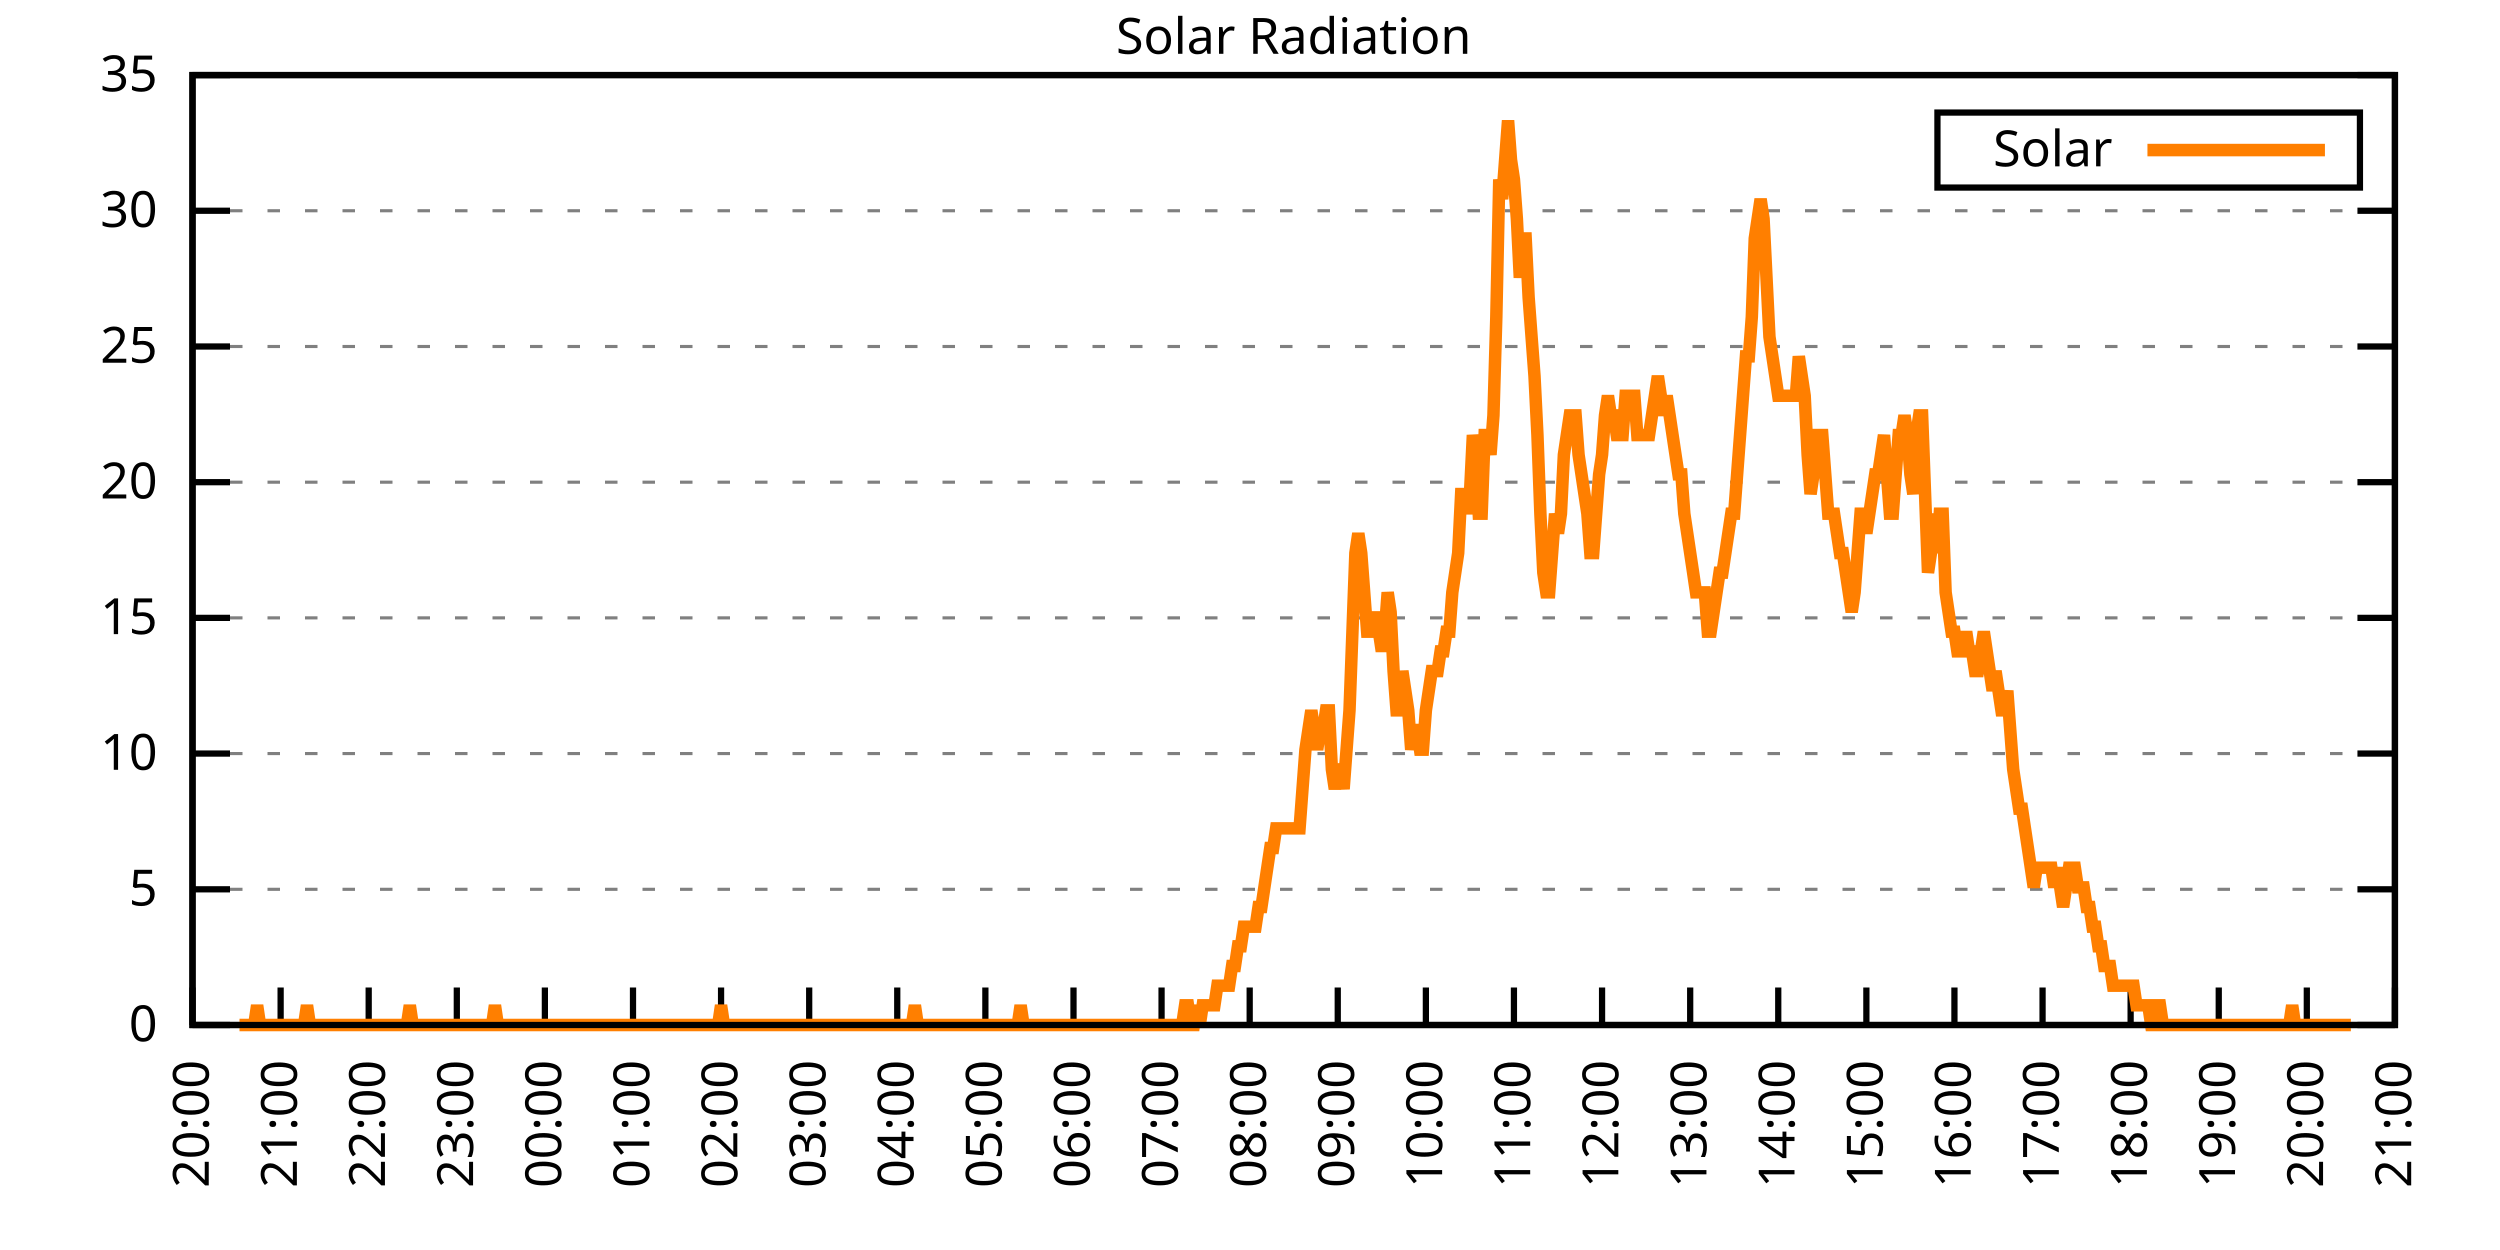
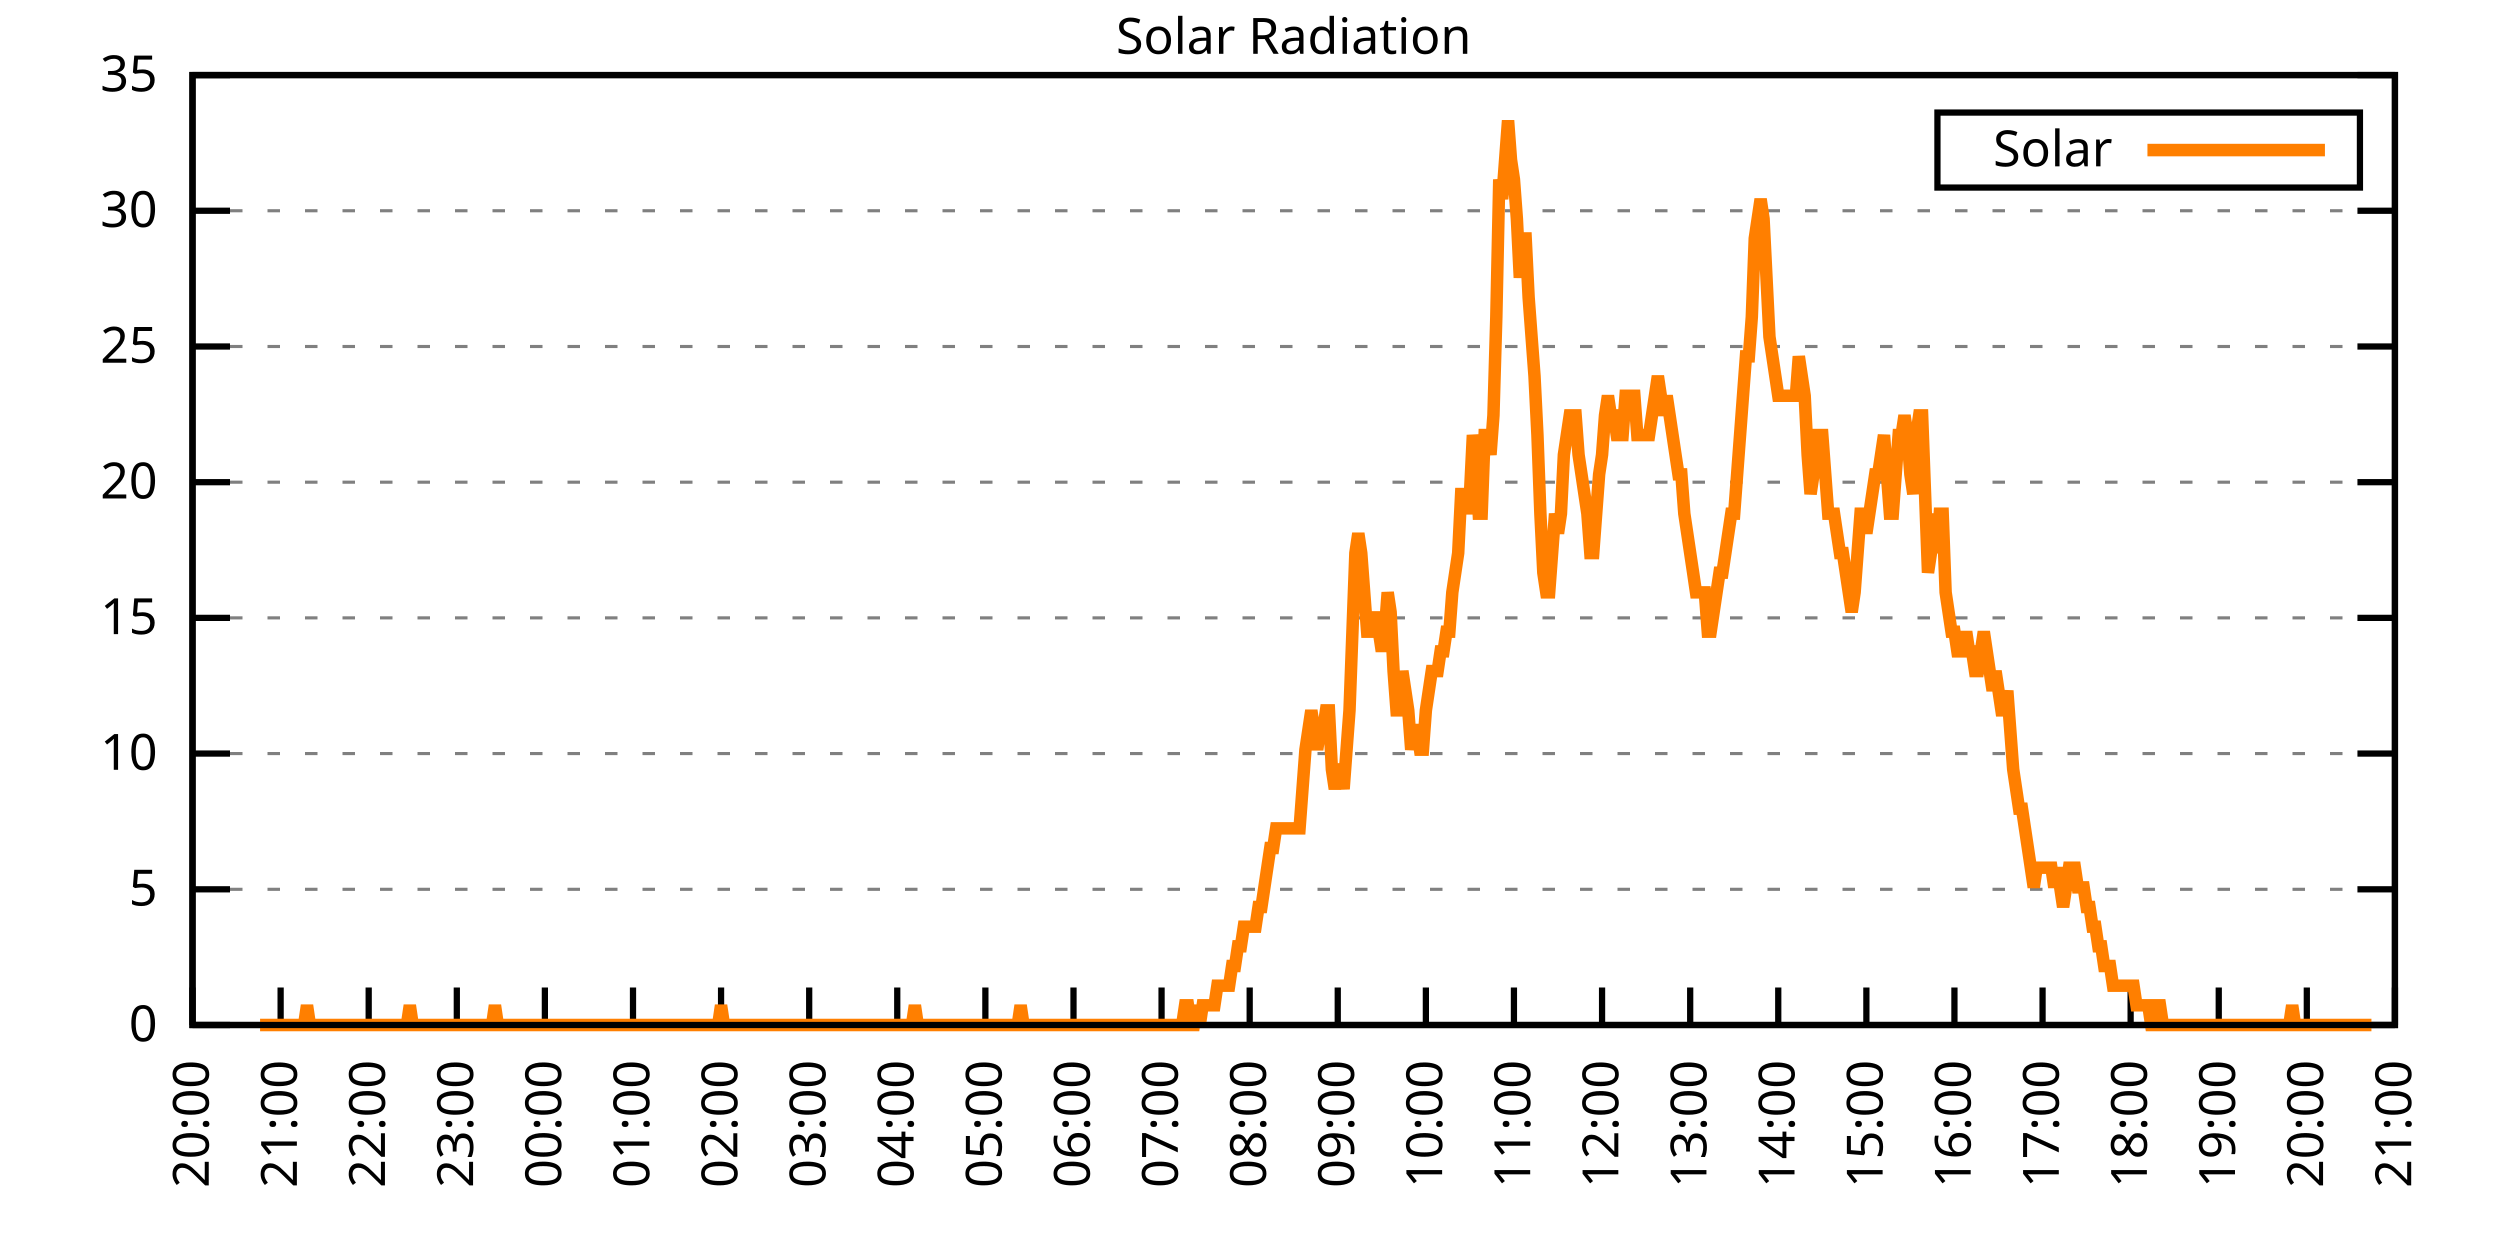
<svg xmlns="http://www.w3.org/2000/svg" xmlns:xlink="http://www.w3.org/1999/xlink" width="400" height="200" viewBox="0 0 400 200">
  <g id="gnuplot_canvas">
    <rect x="0" y="0" width="400" height="200" fill="none" />
    <defs>
      <circle id="gpDot" r="0.5" stroke-width="0.5" stroke="currentColor" />
      <path id="gpPt0" stroke-width="0.333" stroke="currentColor" d="M-1,0 h2 M0,-1 v2" />
      <path id="gpPt1" stroke-width="0.333" stroke="currentColor" d="M-1,-1 L1,1 M1,-1 L-1,1" />
      <path id="gpPt2" stroke-width="0.333" stroke="currentColor" d="M-1,0 L1,0 M0,-1 L0,1 M-1,-1 L1,1 M-1,1 L1,-1" />
      <rect id="gpPt3" stroke-width="0.333" stroke="currentColor" x="-1" y="-1" width="2" height="2" />
      <rect id="gpPt4" stroke-width="0.333" stroke="currentColor" fill="currentColor" x="-1" y="-1" width="2" height="2" />
      <circle id="gpPt5" stroke-width="0.333" stroke="currentColor" cx="0" cy="0" r="1" />
      <use xlink:href="#gpPt5" id="gpPt6" fill="currentColor" stroke="none" />
      <path id="gpPt7" stroke-width="0.333" stroke="currentColor" d="M0,-1.33 L-1.33,0.67 L1.33,0.67 z" />
      <use xlink:href="#gpPt7" id="gpPt8" fill="currentColor" stroke="none" />
      <use xlink:href="#gpPt7" id="gpPt9" stroke="currentColor" transform="rotate(180)" />
      <use xlink:href="#gpPt9" id="gpPt10" fill="currentColor" stroke="none" />
      <use xlink:href="#gpPt3" id="gpPt11" stroke="currentColor" transform="rotate(45)" />
      <use xlink:href="#gpPt11" id="gpPt12" fill="currentColor" stroke="none" />
      <path id="gpPt13" stroke-width="0.333" stroke="currentColor" d="M0,1.330 L1.265,0.411 L0.782,-1.067 L-0.782,-1.076 L-1.265,0.411 z" />
      <use xlink:href="#gpPt13" id="gpPt14" fill="currentColor" stroke="none" />
      <filter id="textbox" filterUnits="objectBoundingBox" x="0" y="0" height="1" width="1">
        <feFlood flood-color="white" flood-opacity="1" result="bgnd" />
        <feComposite in="SourceGraphic" in2="bgnd" operator="atop" />
      </filter>
      <filter id="greybox" filterUnits="objectBoundingBox" x="0" y="0" height="1" width="1">
        <feFlood flood-color="lightgrey" flood-opacity="1" result="grey" />
        <feComposite in="SourceGraphic" in2="grey" operator="atop" />
      </filter>
    </defs>
    <g fill="none" color="white" stroke="currentColor" stroke-width="1.00" stroke-linecap="butt" stroke-linejoin="miter">
</g>
    <g fill="none" color="black" stroke="currentColor" stroke-width="1.00" stroke-linecap="butt" stroke-linejoin="miter">
      <g stroke="none" shape-rendering="crispEdges">
        <polygon fill="rgb(255, 255, 255)" points="30.80,164.00 383.18,164.00 383.18,12.02 30.80,12.02 " />
      </g>
    </g>
    <g fill="none" color="black" stroke="currentColor" stroke-width="1.00" stroke-linecap="butt" stroke-linejoin="miter">
</g>
    <g fill="none" color="black" stroke="black" stroke-width="0.50" stroke-linecap="butt" stroke-linejoin="miter">
</g>
    <g fill="none" color="gray" stroke="currentColor" stroke-width="0.50" stroke-linecap="butt" stroke-linejoin="miter">
      <path stroke="gray" stroke-dasharray="2,4" class="gridline" d="M30.80,164.00 L383.19,164.00  " />
    </g>
    <g fill="none" color="gray" stroke="gray" stroke-width="1.00" stroke-linecap="butt" stroke-linejoin="miter">
</g>
    <g fill="none" color="black" stroke="currentColor" stroke-width="1.00" stroke-linecap="butt" stroke-linejoin="miter">
      <path stroke="black" d="M30.80,164.00 L36.80,164.00 M383.19,164.00 L377.19,164.00  " />
      <g transform="translate(25.20,166.60)" stroke="none" fill="black" font-family="Sans" font-size="8.00" text-anchor="end">
        <text>
          <tspan font-family="Sans"> 0</tspan>
        </text>
      </g>
    </g>
    <g fill="none" color="black" stroke="currentColor" stroke-width="1.00" stroke-linecap="butt" stroke-linejoin="miter">
</g>
    <g fill="none" color="black" stroke="black" stroke-width="0.50" stroke-linecap="butt" stroke-linejoin="miter">
</g>
    <g fill="none" color="gray" stroke="currentColor" stroke-width="0.50" stroke-linecap="butt" stroke-linejoin="miter">
      <path stroke="gray" stroke-dasharray="2,4" class="gridline" d="M30.80,142.29 L383.19,142.29  " />
    </g>
    <g fill="none" color="gray" stroke="gray" stroke-width="1.00" stroke-linecap="butt" stroke-linejoin="miter">
</g>
    <g fill="none" color="black" stroke="currentColor" stroke-width="1.00" stroke-linecap="butt" stroke-linejoin="miter">
      <path stroke="black" d="M30.80,142.29 L36.80,142.29 M383.19,142.29 L377.19,142.29  " />
      <g transform="translate(25.20,144.89)" stroke="none" fill="black" font-family="Sans" font-size="8.00" text-anchor="end">
        <text>
          <tspan font-family="Sans"> 5</tspan>
        </text>
      </g>
    </g>
    <g fill="none" color="black" stroke="currentColor" stroke-width="1.00" stroke-linecap="butt" stroke-linejoin="miter">
</g>
    <g fill="none" color="black" stroke="black" stroke-width="0.50" stroke-linecap="butt" stroke-linejoin="miter">
</g>
    <g fill="none" color="gray" stroke="currentColor" stroke-width="0.50" stroke-linecap="butt" stroke-linejoin="miter">
      <path stroke="gray" stroke-dasharray="2,4" class="gridline" d="M30.80,120.57 L383.19,120.57  " />
    </g>
    <g fill="none" color="gray" stroke="gray" stroke-width="1.00" stroke-linecap="butt" stroke-linejoin="miter">
</g>
    <g fill="none" color="black" stroke="currentColor" stroke-width="1.00" stroke-linecap="butt" stroke-linejoin="miter">
      <path stroke="black" d="M30.80,120.57 L36.80,120.57 M383.19,120.57 L377.19,120.57  " />
      <g transform="translate(25.20,123.17)" stroke="none" fill="black" font-family="Sans" font-size="8.00" text-anchor="end">
        <text>
          <tspan font-family="Sans"> 10</tspan>
        </text>
      </g>
    </g>
    <g fill="none" color="black" stroke="currentColor" stroke-width="1.00" stroke-linecap="butt" stroke-linejoin="miter">
</g>
    <g fill="none" color="black" stroke="black" stroke-width="0.50" stroke-linecap="butt" stroke-linejoin="miter">
</g>
    <g fill="none" color="gray" stroke="currentColor" stroke-width="0.50" stroke-linecap="butt" stroke-linejoin="miter">
      <path stroke="gray" stroke-dasharray="2,4" class="gridline" d="M30.80,98.86 L383.19,98.86  " />
    </g>
    <g fill="none" color="gray" stroke="gray" stroke-width="1.00" stroke-linecap="butt" stroke-linejoin="miter">
</g>
    <g fill="none" color="black" stroke="currentColor" stroke-width="1.00" stroke-linecap="butt" stroke-linejoin="miter">
      <path stroke="black" d="M30.80,98.86 L36.80,98.86 M383.19,98.86 L377.19,98.86  " />
      <g transform="translate(25.20,101.46)" stroke="none" fill="black" font-family="Sans" font-size="8.00" text-anchor="end">
        <text>
          <tspan font-family="Sans"> 15</tspan>
        </text>
      </g>
    </g>
    <g fill="none" color="black" stroke="currentColor" stroke-width="1.00" stroke-linecap="butt" stroke-linejoin="miter">
</g>
    <g fill="none" color="black" stroke="black" stroke-width="0.50" stroke-linecap="butt" stroke-linejoin="miter">
</g>
    <g fill="none" color="gray" stroke="currentColor" stroke-width="0.50" stroke-linecap="butt" stroke-linejoin="miter">
      <path stroke="gray" stroke-dasharray="2,4" class="gridline" d="M30.80,77.15 L383.19,77.15  " />
    </g>
    <g fill="none" color="gray" stroke="gray" stroke-width="1.00" stroke-linecap="butt" stroke-linejoin="miter">
</g>
    <g fill="none" color="black" stroke="currentColor" stroke-width="1.00" stroke-linecap="butt" stroke-linejoin="miter">
      <path stroke="black" d="M30.80,77.15 L36.80,77.15 M383.19,77.15 L377.19,77.15  " />
      <g transform="translate(25.20,79.75)" stroke="none" fill="black" font-family="Sans" font-size="8.00" text-anchor="end">
        <text>
          <tspan font-family="Sans"> 20</tspan>
        </text>
      </g>
    </g>
    <g fill="none" color="black" stroke="currentColor" stroke-width="1.00" stroke-linecap="butt" stroke-linejoin="miter">
</g>
    <g fill="none" color="black" stroke="black" stroke-width="0.50" stroke-linecap="butt" stroke-linejoin="miter">
</g>
    <g fill="none" color="gray" stroke="currentColor" stroke-width="0.50" stroke-linecap="butt" stroke-linejoin="miter">
      <path stroke="gray" stroke-dasharray="2,4" class="gridline" d="M30.80,55.44 L383.19,55.44  " />
    </g>
    <g fill="none" color="gray" stroke="gray" stroke-width="1.00" stroke-linecap="butt" stroke-linejoin="miter">
</g>
    <g fill="none" color="black" stroke="currentColor" stroke-width="1.00" stroke-linecap="butt" stroke-linejoin="miter">
      <path stroke="black" d="M30.80,55.44 L36.80,55.44 M383.19,55.44 L377.19,55.44  " />
      <g transform="translate(25.20,58.04)" stroke="none" fill="black" font-family="Sans" font-size="8.00" text-anchor="end">
        <text>
          <tspan font-family="Sans"> 25</tspan>
        </text>
      </g>
    </g>
    <g fill="none" color="black" stroke="currentColor" stroke-width="1.00" stroke-linecap="butt" stroke-linejoin="miter">
</g>
    <g fill="none" color="black" stroke="black" stroke-width="0.50" stroke-linecap="butt" stroke-linejoin="miter">
</g>
    <g fill="none" color="gray" stroke="currentColor" stroke-width="0.50" stroke-linecap="butt" stroke-linejoin="miter">
      <path stroke="gray" stroke-dasharray="2,4" class="gridline" d="M30.80,33.72 L383.19,33.72  " />
    </g>
    <g fill="none" color="gray" stroke="gray" stroke-width="1.00" stroke-linecap="butt" stroke-linejoin="miter">
</g>
    <g fill="none" color="black" stroke="currentColor" stroke-width="1.00" stroke-linecap="butt" stroke-linejoin="miter">
      <path stroke="black" d="M30.80,33.72 L36.80,33.72 M383.19,33.72 L377.19,33.72  " />
      <g transform="translate(25.20,36.32)" stroke="none" fill="black" font-family="Sans" font-size="8.00" text-anchor="end">
        <text>
          <tspan font-family="Sans"> 30</tspan>
        </text>
      </g>
    </g>
    <g fill="none" color="black" stroke="currentColor" stroke-width="1.00" stroke-linecap="butt" stroke-linejoin="miter">
</g>
    <g fill="none" color="black" stroke="black" stroke-width="0.50" stroke-linecap="butt" stroke-linejoin="miter">
</g>
    <g fill="none" color="gray" stroke="currentColor" stroke-width="0.50" stroke-linecap="butt" stroke-linejoin="miter">
      <path stroke="gray" stroke-dasharray="2,4" class="gridline" d="M30.80,12.01 L383.19,12.01  " />
    </g>
    <g fill="none" color="gray" stroke="gray" stroke-width="1.00" stroke-linecap="butt" stroke-linejoin="miter">
</g>
    <g fill="none" color="black" stroke="currentColor" stroke-width="1.00" stroke-linecap="butt" stroke-linejoin="miter">
      <path stroke="black" d="M30.80,12.01 L36.80,12.01 M383.19,12.01 L377.19,12.01  " />
      <g transform="translate(25.20,14.61)" stroke="none" fill="black" font-family="Sans" font-size="8.00" text-anchor="end">
        <text>
          <tspan font-family="Sans"> 35</tspan>
        </text>
      </g>
    </g>
    <g fill="none" color="black" stroke="currentColor" stroke-width="1.00" stroke-linecap="butt" stroke-linejoin="miter">
      <path stroke="black" d="M30.80,164.00 L30.80,158.00  " />
      <g transform="translate(33.40,169.60) rotate(270.00)" stroke="none" fill="black" font-family="Sans" font-size="8.00" text-anchor="end">
        <text>
          <tspan font-family="Sans">20:00</tspan>
        </text>
      </g>
    </g>
    <g fill="none" color="black" stroke="currentColor" stroke-width="1.00" stroke-linecap="butt" stroke-linejoin="miter">
      <path stroke="black" d="M44.90,164.00 L44.90,158.00  " />
      <g transform="translate(47.50,169.60) rotate(270.00)" stroke="none" fill="black" font-family="Sans" font-size="8.00" text-anchor="end">
        <text>
          <tspan font-family="Sans">21:00</tspan>
        </text>
      </g>
    </g>
    <g fill="none" color="black" stroke="currentColor" stroke-width="1.00" stroke-linecap="butt" stroke-linejoin="miter">
      <path stroke="black" d="M58.99,164.00 L58.99,158.00  " />
      <g transform="translate(61.59,169.60) rotate(270.00)" stroke="none" fill="black" font-family="Sans" font-size="8.00" text-anchor="end">
        <text>
          <tspan font-family="Sans">22:00</tspan>
        </text>
      </g>
    </g>
    <g fill="none" color="black" stroke="currentColor" stroke-width="1.00" stroke-linecap="butt" stroke-linejoin="miter">
      <path stroke="black" d="M73.09,164.00 L73.09,158.00  " />
      <g transform="translate(75.69,169.60) rotate(270.00)" stroke="none" fill="black" font-family="Sans" font-size="8.00" text-anchor="end">
        <text>
          <tspan font-family="Sans">23:00</tspan>
        </text>
      </g>
    </g>
    <g fill="none" color="black" stroke="currentColor" stroke-width="1.00" stroke-linecap="butt" stroke-linejoin="miter">
      <path stroke="black" d="M87.18,164.00 L87.18,158.00  " />
      <g transform="translate(89.78,169.60) rotate(270.00)" stroke="none" fill="black" font-family="Sans" font-size="8.00" text-anchor="end">
        <text>
          <tspan font-family="Sans">00:00</tspan>
        </text>
      </g>
    </g>
    <g fill="none" color="black" stroke="currentColor" stroke-width="1.00" stroke-linecap="butt" stroke-linejoin="miter">
      <path stroke="black" d="M101.28,164.00 L101.28,158.00  " />
      <g transform="translate(103.88,169.60) rotate(270.00)" stroke="none" fill="black" font-family="Sans" font-size="8.00" text-anchor="end">
        <text>
          <tspan font-family="Sans">01:00</tspan>
        </text>
      </g>
    </g>
    <g fill="none" color="black" stroke="currentColor" stroke-width="1.00" stroke-linecap="butt" stroke-linejoin="miter">
      <path stroke="black" d="M115.37,164.00 L115.37,158.00  " />
      <g transform="translate(117.97,169.60) rotate(270.00)" stroke="none" fill="black" font-family="Sans" font-size="8.00" text-anchor="end">
        <text>
          <tspan font-family="Sans">02:00</tspan>
        </text>
      </g>
    </g>
    <g fill="none" color="black" stroke="currentColor" stroke-width="1.00" stroke-linecap="butt" stroke-linejoin="miter">
      <path stroke="black" d="M129.47,164.00 L129.47,158.00  " />
      <g transform="translate(132.07,169.60) rotate(270.00)" stroke="none" fill="black" font-family="Sans" font-size="8.00" text-anchor="end">
        <text>
          <tspan font-family="Sans">03:00</tspan>
        </text>
      </g>
    </g>
    <g fill="none" color="black" stroke="currentColor" stroke-width="1.00" stroke-linecap="butt" stroke-linejoin="miter">
      <path stroke="black" d="M143.56,164.00 L143.56,158.00  " />
      <g transform="translate(146.16,169.60) rotate(270.00)" stroke="none" fill="black" font-family="Sans" font-size="8.00" text-anchor="end">
        <text>
          <tspan font-family="Sans">04:00</tspan>
        </text>
      </g>
    </g>
    <g fill="none" color="black" stroke="currentColor" stroke-width="1.00" stroke-linecap="butt" stroke-linejoin="miter">
      <path stroke="black" d="M157.66,164.00 L157.66,158.00  " />
      <g transform="translate(160.26,169.60) rotate(270.00)" stroke="none" fill="black" font-family="Sans" font-size="8.00" text-anchor="end">
        <text>
          <tspan font-family="Sans">05:00</tspan>
        </text>
      </g>
    </g>
    <g fill="none" color="black" stroke="currentColor" stroke-width="1.00" stroke-linecap="butt" stroke-linejoin="miter">
      <path stroke="black" d="M171.76,164.00 L171.76,158.00  " />
      <g transform="translate(174.36,169.60) rotate(270.00)" stroke="none" fill="black" font-family="Sans" font-size="8.00" text-anchor="end">
        <text>
          <tspan font-family="Sans">06:00</tspan>
        </text>
      </g>
    </g>
    <g fill="none" color="black" stroke="currentColor" stroke-width="1.00" stroke-linecap="butt" stroke-linejoin="miter">
      <path stroke="black" d="M185.85,164.00 L185.85,158.00  " />
      <g transform="translate(188.45,169.60) rotate(270.00)" stroke="none" fill="black" font-family="Sans" font-size="8.00" text-anchor="end">
        <text>
          <tspan font-family="Sans">07:00</tspan>
        </text>
      </g>
    </g>
    <g fill="none" color="black" stroke="currentColor" stroke-width="1.00" stroke-linecap="butt" stroke-linejoin="miter">
      <path stroke="black" d="M199.95,164.00 L199.95,158.00  " />
      <g transform="translate(202.55,169.60) rotate(270.00)" stroke="none" fill="black" font-family="Sans" font-size="8.00" text-anchor="end">
        <text>
          <tspan font-family="Sans">08:00</tspan>
        </text>
      </g>
    </g>
    <g fill="none" color="black" stroke="currentColor" stroke-width="1.00" stroke-linecap="butt" stroke-linejoin="miter">
      <path stroke="black" d="M214.04,164.00 L214.04,158.00  " />
      <g transform="translate(216.64,169.60) rotate(270.00)" stroke="none" fill="black" font-family="Sans" font-size="8.00" text-anchor="end">
        <text>
          <tspan font-family="Sans">09:00</tspan>
        </text>
      </g>
    </g>
    <g fill="none" color="black" stroke="currentColor" stroke-width="1.00" stroke-linecap="butt" stroke-linejoin="miter">
      <path stroke="black" d="M228.14,164.00 L228.14,158.00  " />
      <g transform="translate(230.74,169.60) rotate(270.00)" stroke="none" fill="black" font-family="Sans" font-size="8.00" text-anchor="end">
        <text>
          <tspan font-family="Sans">10:00</tspan>
        </text>
      </g>
    </g>
    <g fill="none" color="black" stroke="currentColor" stroke-width="1.00" stroke-linecap="butt" stroke-linejoin="miter">
      <path stroke="black" d="M242.23,164.00 L242.23,158.00  " />
      <g transform="translate(244.83,169.60) rotate(270.00)" stroke="none" fill="black" font-family="Sans" font-size="8.00" text-anchor="end">
        <text>
          <tspan font-family="Sans">11:00</tspan>
        </text>
      </g>
    </g>
    <g fill="none" color="black" stroke="currentColor" stroke-width="1.00" stroke-linecap="butt" stroke-linejoin="miter">
      <path stroke="black" d="M256.33,164.00 L256.33,158.00  " />
      <g transform="translate(258.93,169.60) rotate(270.00)" stroke="none" fill="black" font-family="Sans" font-size="8.00" text-anchor="end">
        <text>
          <tspan font-family="Sans">12:00</tspan>
        </text>
      </g>
    </g>
    <g fill="none" color="black" stroke="currentColor" stroke-width="1.00" stroke-linecap="butt" stroke-linejoin="miter">
      <path stroke="black" d="M270.43,164.00 L270.43,158.00  " />
      <g transform="translate(273.03,169.60) rotate(270.00)" stroke="none" fill="black" font-family="Sans" font-size="8.00" text-anchor="end">
        <text>
          <tspan font-family="Sans">13:00</tspan>
        </text>
      </g>
    </g>
    <g fill="none" color="black" stroke="currentColor" stroke-width="1.00" stroke-linecap="butt" stroke-linejoin="miter">
      <path stroke="black" d="M284.52,164.00 L284.52,158.00  " />
      <g transform="translate(287.12,169.60) rotate(270.00)" stroke="none" fill="black" font-family="Sans" font-size="8.00" text-anchor="end">
        <text>
          <tspan font-family="Sans">14:00</tspan>
        </text>
      </g>
    </g>
    <g fill="none" color="black" stroke="currentColor" stroke-width="1.00" stroke-linecap="butt" stroke-linejoin="miter">
      <path stroke="black" d="M298.62,164.00 L298.62,158.00  " />
      <g transform="translate(301.22,169.60) rotate(270.00)" stroke="none" fill="black" font-family="Sans" font-size="8.00" text-anchor="end">
        <text>
          <tspan font-family="Sans">15:00</tspan>
        </text>
      </g>
    </g>
    <g fill="none" color="black" stroke="currentColor" stroke-width="1.00" stroke-linecap="butt" stroke-linejoin="miter">
      <path stroke="black" d="M312.71,164.00 L312.71,158.00  " />
      <g transform="translate(315.31,169.60) rotate(270.00)" stroke="none" fill="black" font-family="Sans" font-size="8.00" text-anchor="end">
        <text>
          <tspan font-family="Sans">16:00</tspan>
        </text>
      </g>
    </g>
    <g fill="none" color="black" stroke="currentColor" stroke-width="1.00" stroke-linecap="butt" stroke-linejoin="miter">
      <path stroke="black" d="M326.81,164.00 L326.81,158.00  " />
      <g transform="translate(329.41,169.60) rotate(270.00)" stroke="none" fill="black" font-family="Sans" font-size="8.00" text-anchor="end">
        <text>
          <tspan font-family="Sans">17:00</tspan>
        </text>
      </g>
    </g>
    <g fill="none" color="black" stroke="currentColor" stroke-width="1.00" stroke-linecap="butt" stroke-linejoin="miter">
      <path stroke="black" d="M340.90,164.00 L340.90,158.00  " />
      <g transform="translate(343.50,169.60) rotate(270.00)" stroke="none" fill="black" font-family="Sans" font-size="8.00" text-anchor="end">
        <text>
          <tspan font-family="Sans">18:00</tspan>
        </text>
      </g>
    </g>
    <g fill="none" color="black" stroke="currentColor" stroke-width="1.00" stroke-linecap="butt" stroke-linejoin="miter">
      <path stroke="black" d="M355.00,164.00 L355.00,158.00  " />
      <g transform="translate(357.60,169.60) rotate(270.00)" stroke="none" fill="black" font-family="Sans" font-size="8.00" text-anchor="end">
        <text>
          <tspan font-family="Sans">19:00</tspan>
        </text>
      </g>
    </g>
    <g fill="none" color="black" stroke="currentColor" stroke-width="1.00" stroke-linecap="butt" stroke-linejoin="miter">
      <path stroke="black" d="M369.09,164.00 L369.09,158.00  " />
      <g transform="translate(371.69,169.60) rotate(270.00)" stroke="none" fill="black" font-family="Sans" font-size="8.00" text-anchor="end">
        <text>
          <tspan font-family="Sans">20:00</tspan>
        </text>
      </g>
    </g>
    <g fill="none" color="black" stroke="currentColor" stroke-width="1.00" stroke-linecap="butt" stroke-linejoin="miter">
      <path stroke="black" d="M383.19,164.00 L383.19,158.00  " />
      <g transform="translate(385.79,169.60) rotate(270.00)" stroke="none" fill="black" font-family="Sans" font-size="8.00" text-anchor="end">
        <text>
          <tspan font-family="Sans">21:00</tspan>
        </text>
      </g>
    </g>
    <g fill="none" color="black" stroke="currentColor" stroke-width="1.00" stroke-linecap="butt" stroke-linejoin="miter">
</g>
    <g fill="none" color="black" stroke="currentColor" stroke-width="1.00" stroke-linecap="butt" stroke-linejoin="miter">
      <path stroke="black" d="M30.80,12.01 L30.80,164.00 L383.19,164.00 L383.19,12.01 L30.80,12.01 Z  " />
    </g>
    <g fill="none" color="black" stroke="currentColor" stroke-width="1.00" stroke-linecap="butt" stroke-linejoin="miter">
</g>
    <g fill="none" color="black" stroke="currentColor" stroke-width="1.00" stroke-linecap="butt" stroke-linejoin="miter">
      <path stroke="black" d="M309.99,30.01 L309.99,18.01 L377.59,18.01 L377.59,30.01 L309.99,30.01 Z  " />
    </g>
    <g id="Solar_Radiation_plot_1">
      <g fill="none" color="white" stroke="black" stroke-width="2.00" stroke-linecap="butt" stroke-linejoin="miter">
</g>
      <g fill="none" color="black" stroke="currentColor" stroke-width="2.00" stroke-linecap="butt" stroke-linejoin="miter">
        <g transform="translate(337.99,26.61)" stroke="none" fill="black" font-family="Sans" font-size="8.00" text-anchor="end">
          <text>
            <tspan font-family="Sans">Solar</tspan>
          </text>
        </g>
      </g>
      <g fill="none" color="black" stroke="currentColor" stroke-width="2.00" stroke-linecap="butt" stroke-linejoin="miter">
-         <path stroke="rgb(255, 127,   0)" d="M343.59,24.01 L371.99,24.01 M38.32,164.00 L38.79,164.00 L39.26,164.00 L39.73,164.00 L40.20,164.00 L40.67,164.00   L41.14,160.85 L41.61,164.00 L42.08,164.00 L42.55,164.00 L43.02,164.00 L43.49,164.00 L43.96,164.00 L44.43,164.00   L44.90,164.00 L45.37,164.00 L45.84,164.00 L46.31,164.00 L46.78,164.00 L47.24,164.00 L47.71,164.00 L48.18,164.00   L48.65,164.00 L49.12,160.85 L49.59,164.00 L50.06,164.00 L50.53,164.00 L51.00,164.00 L51.47,164.00 L51.94,164.00   L52.41,164.00 L52.88,164.00 L53.35,164.00 L53.82,164.00 L54.29,164.00 L54.76,164.00 L55.23,164.00 L55.70,164.00   L56.17,164.00 L56.64,164.00 L57.11,164.00 L57.58,164.00 L58.05,164.00 L58.52,164.00 L58.99,164.00 L59.46,164.00   L59.93,164.00 L60.40,164.00 L60.87,164.00 L61.34,164.00 L61.81,164.00 L62.28,164.00 L62.75,164.00 L63.22,164.00   L63.69,164.00 L64.16,164.00 L64.63,164.00 L65.10,164.00 L65.57,160.85 L66.04,164.00 L66.51,164.00 L66.98,164.00   L67.45,164.00 L67.92,164.00 L68.39,164.00 L68.86,164.00 L69.33,164.00 L69.80,164.00 L70.27,164.00 L70.74,164.00   L71.21,164.00 L71.68,164.00 L72.15,164.00 L72.62,164.00 L73.09,164.00 L73.56,164.00 L74.03,164.00 L74.50,164.00   L74.97,164.00 L75.44,164.00 L75.91,164.00 L76.38,164.00 L76.85,164.00 L77.32,164.00 L77.79,164.00 L78.26,164.00   L78.73,164.00 L79.19,160.85 L79.66,164.00 L80.13,164.00 L80.60,164.00 L81.07,164.00 L81.54,164.00 L82.01,164.00   L82.48,164.00 L82.95,164.00 L83.42,164.00 L83.89,164.00 L84.36,164.00 L84.83,164.00 L85.30,164.00 L85.77,164.00   L86.24,164.00 L86.71,164.00 L87.18,164.00 L87.65,164.00 L88.12,164.00 L88.59,164.00 L89.06,164.00 L89.53,164.00   L90.00,164.00 L90.47,164.00 L90.94,164.00 L91.41,164.00 L91.88,164.00 L92.35,164.00 L92.82,164.00 L93.29,164.00   L93.76,164.00 L94.23,164.00 L94.70,164.00 L95.17,164.00 L95.64,164.00 L96.11,164.00 L96.58,164.00 L97.05,164.00   L97.52,164.00 L97.99,164.00 L98.46,164.00 L98.93,164.00 L99.40,164.00 L99.87,164.00 L100.34,164.00 L100.81,164.00   L101.28,164.00 L101.75,164.00 L102.22,164.00 L102.69,164.00 L103.16,164.00 L103.63,164.00 L104.10,164.00 L104.57,164.00   L105.04,164.00 L105.51,164.00 L105.98,164.00 L106.45,164.00 L106.92,164.00 L107.39,164.00 L107.86,164.00 L108.33,164.00   L108.80,164.00 L109.27,164.00 L109.74,164.00 L110.21,164.00 L110.68,164.00 L111.14,164.00 L111.61,164.00 L112.08,164.00   L112.55,164.00 L113.02,164.00 L113.49,164.00 L113.96,164.00 L114.43,164.00 L114.90,164.00 L115.37,160.85 L115.84,164.00   L116.31,164.00 L116.78,164.00 L117.25,164.00 L117.72,164.00 L118.19,164.00 L118.66,164.00 L119.13,164.00 L119.60,164.00   L120.07,164.00 L120.54,164.00 L121.01,164.00 L121.48,164.00 L121.95,164.00 L122.42,164.00 L122.89,164.00 L123.36,164.00   L123.83,164.00 L124.30,164.00 L124.77,164.00 L125.24,164.00 L125.71,164.00 L126.18,164.00 L126.65,164.00 L127.12,164.00   L127.59,164.00 L128.06,164.00 L128.53,164.00 L129.00,164.00 L129.47,164.00 L129.94,164.00 L130.41,164.00 L130.88,164.00   L131.35,164.00 L131.82,164.00 L132.29,164.00 L132.76,164.00 L133.23,164.00 L133.70,164.00 L134.17,164.00 L134.64,164.00   L135.11,164.00 L135.58,164.00 L136.05,164.00 L136.52,164.00 L136.99,164.00 L137.46,164.00 L137.93,164.00 L138.40,164.00   L138.87,164.00 L139.34,164.00 L139.81,164.00 L140.28,164.00 L140.75,164.00 L141.22,164.00 L141.69,164.00 L142.16,164.00   L142.63,164.00 L143.09,164.00 L143.56,164.00 L144.03,164.00 L144.50,164.00 L144.97,164.00 L145.44,164.00 L145.91,164.00   L146.38,160.85 L146.85,164.00 L147.32,164.00 L147.79,164.00 L148.26,164.00 L148.73,164.00 L149.20,164.00 L149.67,164.00   L150.14,164.00 L150.61,164.00 L151.08,164.00 L151.55,164.00 L152.02,164.00 L152.49,164.00 L152.96,164.00 L153.43,164.00   L153.90,164.00 L154.37,164.00 L154.84,164.00 L155.31,164.00 L155.78,164.00 L156.25,164.00 L156.72,164.00 L157.19,164.00   L157.66,164.00 L158.13,164.00 L158.60,164.00 L159.07,164.00 L159.54,164.00 L160.01,164.00 L160.48,164.00 L160.95,164.00   L161.42,164.00 L161.89,164.00 L162.36,164.00 L162.83,164.00 L163.30,160.85 L163.77,164.00 L164.24,164.00 L164.71,164.00   L165.18,164.00 L165.65,164.00 L166.12,164.00 L166.59,164.00 L167.06,164.00 L167.53,164.00 L168.00,164.00 L168.47,164.00   L168.94,164.00 L169.41,164.00 L169.88,164.00 L170.35,164.00 L170.82,164.00 L171.29,164.00 L171.76,164.00 L172.23,164.00   L172.70,164.00 L173.17,164.00 L173.64,164.00 L174.11,164.00 L174.58,164.00 L175.04,164.00 L175.51,164.00 L175.98,164.00   L176.45,164.00 L176.92,164.00 L177.39,164.00 L177.86,164.00 L178.33,164.00 L178.80,164.00 L179.27,164.00 L179.74,164.00   L180.21,164.00 L180.68,164.00 L181.15,164.00 L181.62,164.00 L182.09,164.00 L182.56,164.00 L183.03,164.00 L183.50,164.00   L183.97,164.00 L184.44,164.00 L184.91,164.00 L185.38,164.00 L185.85,164.00 L186.32,164.00 L186.79,164.00 L187.26,164.00   L187.73,164.00 L188.20,164.00 L188.67,164.00 L189.14,164.00 L189.61,160.85 L190.08,160.85 L190.55,164.00 L191.02,164.00   L191.49,160.85 L191.96,164.00 L192.43,160.85 L192.90,160.85 L193.37,160.85 L193.84,160.85 L194.31,160.85 L194.78,157.71   L195.25,157.71 L195.72,157.71 L196.19,157.71 L196.66,157.71 L197.13,154.56 L197.60,154.56 L198.07,151.41 L198.54,151.41   L199.01,148.27 L199.48,148.27 L199.95,148.27 L200.42,148.27 L200.89,148.27 L201.36,145.12 L201.83,145.12 L202.30,141.98   L202.77,138.83 L203.24,135.68 L203.71,135.68 L204.18,132.54 L204.65,132.54 L205.12,132.54 L205.59,132.54 L206.06,132.54   L206.53,132.54 L207.00,132.54 L207.46,132.54 L207.93,132.54 L208.40,126.24 L208.87,119.95 L209.34,116.80 L209.81,113.66   L210.28,116.80 L210.75,119.95 L211.22,116.80 L211.69,116.80 L212.16,113.66 L212.63,113.66 L213.10,123.10 L213.57,126.24   L214.04,123.10 L214.51,123.10 L214.98,126.24 L215.45,119.95 L215.92,113.66 L216.39,101.07 L216.86,88.49 L217.33,85.34   L217.80,88.49 L218.27,94.78 L218.74,101.07 L219.21,101.07 L219.68,101.07 L220.15,97.93 L220.62,101.07 L221.09,104.22   L221.56,101.07 L222.03,94.78 L222.50,97.93 L222.97,107.37 L223.44,113.66 L223.91,113.66 L224.38,107.37 L224.85,110.51   L225.32,113.66 L225.79,119.95 L226.26,116.80 L226.73,116.80 L227.20,119.95 L227.67,119.95 L228.14,113.66 L228.61,110.51   L229.08,107.37 L229.55,107.37 L230.02,107.37 L230.49,104.22 L230.96,104.22 L231.43,101.07 L231.90,101.07 L232.37,94.78   L232.84,91.63 L233.31,88.49 L233.78,79.05 L234.25,79.05 L234.72,82.19 L235.19,79.05 L235.66,69.61 L236.13,72.76   L236.60,82.19 L237.07,82.19 L237.54,69.61 L238.01,69.61 L238.48,72.76 L238.95,66.46 L239.41,50.73 L239.88,28.71   L240.35,31.85 L240.82,25.56 L241.29,19.27 L241.76,25.56 L242.23,28.71 L242.70,35.00 L243.17,44.44 L243.64,38.15   L244.11,38.15 L244.58,47.58 L245.05,53.88 L245.52,60.17 L245.99,69.61 L246.46,82.19 L246.93,91.63 L247.40,94.78   L247.87,94.78 L248.34,88.49 L248.81,82.19 L249.28,85.34 L249.75,82.19 L250.22,72.76 L250.69,69.61 L251.16,66.46   L251.63,66.46 L252.10,66.46 L252.57,72.76 L253.04,75.90 L253.51,79.05 L253.98,82.19 L254.45,88.49 L254.92,88.49   L255.39,82.19 L255.86,75.90 L256.33,72.76 L256.80,66.46 L257.27,63.32 L257.74,66.46 L258.21,66.46 L258.68,69.61   L259.15,69.61 L259.62,69.61 L260.09,63.32 L260.56,63.32 L261.03,63.32 L261.50,63.32 L261.97,69.61 L262.44,69.61   L262.91,69.61 L263.38,69.61 L263.85,69.61 L264.32,66.46 L264.79,63.32 L265.26,60.17 L265.73,63.32 L266.20,66.46   L266.67,63.32 L267.14,66.46 L267.61,69.61 L268.08,72.76 L268.55,75.90 L269.02,75.90 L269.49,82.19 L269.96,85.34   L270.43,88.49 L270.90,91.63 L271.36,94.78 L271.83,94.78 L272.30,94.78 L272.77,94.78 L273.24,101.07 L273.71,101.07   L274.18,97.93 L274.65,94.78 L275.12,91.63 L275.59,91.63 L276.06,88.49 L276.53,85.34 L277.00,82.19 L277.47,82.19   L277.94,75.90 L278.41,69.61 L278.88,63.32 L279.35,57.02 L279.82,57.02 L280.29,50.73 L280.76,38.15 L281.23,35.00   L281.70,31.85 L282.17,35.00 L282.64,44.44 L283.11,53.88 L283.58,57.02 L284.05,60.17 L284.52,63.32 L284.99,63.32   L285.46,63.32 L285.93,63.32 L286.40,63.32 L286.87,63.32 L287.34,63.32 L287.81,57.02 L288.28,60.17 L288.75,63.32   L289.22,72.76 L289.69,79.05 L290.16,75.90 L290.63,69.61 L291.10,69.61 L291.57,69.61 L292.04,75.90 L292.51,82.19   L292.98,82.19 L293.45,82.19 L293.92,85.34 L294.39,88.49 L294.86,88.49 L295.33,91.63 L295.80,94.78 L296.27,97.93   L296.74,94.78 L297.21,88.49 L297.68,82.19 L298.15,82.19 L298.62,85.34 L299.09,82.19 L299.56,79.05 L300.03,75.90   L300.50,75.90 L300.97,72.76 L301.44,69.61 L301.91,75.90 L302.38,82.19 L302.85,82.19 L303.31,75.90 L303.78,69.61   L304.25,69.61 L304.72,66.46 L305.19,69.61 L305.66,75.90 L306.13,79.05 L306.60,69.61 L307.07,66.46 L307.54,66.46   L308.01,79.05 L308.48,91.63 L308.95,88.49 L309.42,82.19 L309.89,88.49 L310.36,82.19 L310.83,82.19 L311.30,94.78   L311.77,97.93 L312.24,101.07 L312.71,101.07 L313.18,104.22 L313.65,104.22 L314.12,104.22 L314.59,101.07 L315.06,104.22   L315.53,104.22 L316.00,107.37 L316.47,107.37 L316.94,104.22 L317.41,101.07 L317.88,104.22 L318.35,107.37 L318.82,110.51   L319.29,107.37 L319.76,110.51 L320.23,113.66 L320.70,113.66 L321.17,110.51 L321.64,116.80 L322.11,123.10 L322.58,126.24   L323.05,129.39 L323.52,129.39 L323.99,132.54 L324.46,135.68 L324.93,138.83 L325.40,141.98 L325.87,138.83 L326.34,138.83   L326.81,138.83 L327.28,138.83 L327.75,138.83 L328.22,138.83 L328.69,141.98 L329.16,138.83 L329.63,141.98 L330.10,145.12   L330.57,141.98 L331.04,138.83 L331.51,138.83 L331.98,138.83 L332.45,141.98 L332.92,141.98 L333.39,141.98 L333.86,145.12   L334.33,145.12 L334.80,148.27 L335.26,148.27 L335.73,151.41 L336.20,151.41 L336.67,154.56 L337.14,154.56 L337.61,154.56   L338.08,157.71 L338.55,157.71 L339.02,157.71 L339.49,157.71 L339.96,157.71 L340.43,157.71 L340.90,157.71 L341.37,157.71   L341.84,160.85 L342.31,160.85 L342.78,160.85 L343.25,160.85 L343.72,160.85 L344.19,164.00 L344.66,164.00 L345.13,160.85   L345.60,160.85 L346.07,164.00 L346.54,164.00 L347.01,164.00 L347.48,164.00 L347.95,164.00 L348.42,164.00 L348.89,164.00   L349.36,164.00 L349.83,164.00 L350.30,164.00 L350.77,164.00 L351.24,164.00 L351.71,164.00 L352.18,164.00 L352.65,164.00   L353.12,164.00 L353.59,164.00 L354.06,164.00 L354.53,164.00 L355.00,164.00 L355.47,164.00 L355.94,164.00 L356.41,164.00   L356.88,164.00 L357.35,164.00 L357.82,164.00 L358.29,164.00 L358.76,164.00 L359.23,164.00 L359.70,164.00 L360.17,164.00   L360.64,164.00 L361.11,164.00 L361.58,164.00 L362.05,164.00 L362.52,164.00 L362.99,164.00 L363.46,164.00 L363.93,164.00   L364.40,164.00 L364.87,164.00 L365.34,164.00 L365.81,164.00 L366.28,164.00 L366.75,160.85 L367.21,164.00 L367.68,164.00   L368.15,164.00 L368.62,164.00 L369.09,164.00 L369.56,164.00 L370.03,164.00 L370.50,164.00 L370.97,164.00 L371.44,164.00   L371.91,164.00 L372.38,164.00 L372.85,164.00 L373.32,164.00 L373.79,164.00 L374.26,164.00 L374.73,164.00 L375.20,164.00   L375.67,164.00 L376.14,164.00  " />
+         <path stroke="rgb(255, 127,   0)" d="M343.59,24.01 L371.99,24.01 M41.61,164.00 L42.08,164.00 L42.55,164.00 L43.02,164.00 L43.49,164.00 L43.96,164.00   L44.43,164.00 L44.90,164.00 L45.37,164.00 L45.84,164.00 L46.31,164.00 L46.78,164.00 L47.24,164.00 L47.71,164.00   L48.18,164.00 L48.65,164.00 L49.12,160.85 L49.59,164.00 L50.06,164.00 L50.53,164.00 L51.00,164.00 L51.47,164.00   L51.94,164.00 L52.41,164.00 L52.88,164.00 L53.35,164.00 L53.82,164.00 L54.29,164.00 L54.76,164.00 L55.23,164.00   L55.70,164.00 L56.17,164.00 L56.64,164.00 L57.11,164.00 L57.58,164.00 L58.05,164.00 L58.52,164.00 L58.99,164.00   L59.46,164.00 L59.93,164.00 L60.40,164.00 L60.87,164.00 L61.34,164.00 L61.81,164.00 L62.28,164.00 L62.75,164.00   L63.22,164.00 L63.69,164.00 L64.16,164.00 L64.63,164.00 L65.10,164.00 L65.57,160.85 L66.04,164.00 L66.51,164.00   L66.98,164.00 L67.45,164.00 L67.92,164.00 L68.39,164.00 L68.86,164.00 L69.33,164.00 L69.80,164.00 L70.27,164.00   L70.74,164.00 L71.21,164.00 L71.68,164.00 L72.15,164.00 L72.62,164.00 L73.09,164.00 L73.56,164.00 L74.03,164.00   L74.50,164.00 L74.97,164.00 L75.44,164.00 L75.91,164.00 L76.38,164.00 L76.85,164.00 L77.32,164.00 L77.79,164.00   L78.26,164.00 L78.73,164.00 L79.19,160.85 L79.66,164.00 L80.13,164.00 L80.60,164.00 L81.07,164.00 L81.54,164.00   L82.01,164.00 L82.48,164.00 L82.95,164.00 L83.42,164.00 L83.89,164.00 L84.36,164.00 L84.83,164.00 L85.30,164.00   L85.77,164.00 L86.24,164.00 L86.71,164.00 L87.18,164.00 L87.65,164.00 L88.12,164.00 L88.59,164.00 L89.06,164.00   L89.53,164.00 L90.00,164.00 L90.47,164.00 L90.94,164.00 L91.41,164.00 L91.88,164.00 L92.35,164.00 L92.82,164.00   L93.29,164.00 L93.76,164.00 L94.23,164.00 L94.70,164.00 L95.17,164.00 L95.64,164.00 L96.11,164.00 L96.58,164.00   L97.05,164.00 L97.52,164.00 L97.99,164.00 L98.46,164.00 L98.93,164.00 L99.40,164.00 L99.87,164.00 L100.34,164.00   L100.81,164.00 L101.28,164.00 L101.75,164.00 L102.22,164.00 L102.69,164.00 L103.16,164.00 L103.63,164.00 L104.10,164.00   L104.57,164.00 L105.04,164.00 L105.51,164.00 L105.98,164.00 L106.45,164.00 L106.92,164.00 L107.39,164.00 L107.86,164.00   L108.33,164.00 L108.80,164.00 L109.27,164.00 L109.74,164.00 L110.21,164.00 L110.68,164.00 L111.14,164.00 L111.61,164.00   L112.08,164.00 L112.55,164.00 L113.02,164.00 L113.49,164.00 L113.96,164.00 L114.43,164.00 L114.90,164.00 L115.37,160.85   L115.84,164.00 L116.31,164.00 L116.78,164.00 L117.25,164.00 L117.72,164.00 L118.19,164.00 L118.66,164.00 L119.13,164.00   L119.60,164.00 L120.07,164.00 L120.54,164.00 L121.01,164.00 L121.48,164.00 L121.95,164.00 L122.42,164.00 L122.89,164.00   L123.36,164.00 L123.83,164.00 L124.30,164.00 L124.77,164.00 L125.24,164.00 L125.71,164.00 L126.18,164.00 L126.65,164.00   L127.12,164.00 L127.59,164.00 L128.06,164.00 L128.53,164.00 L129.00,164.00 L129.47,164.00 L129.94,164.00 L130.41,164.00   L130.88,164.00 L131.35,164.00 L131.82,164.00 L132.29,164.00 L132.76,164.00 L133.23,164.00 L133.70,164.00 L134.17,164.00   L134.64,164.00 L135.11,164.00 L135.58,164.00 L136.05,164.00 L136.52,164.00 L136.99,164.00 L137.46,164.00 L137.93,164.00   L138.40,164.00 L138.87,164.00 L139.34,164.00 L139.81,164.00 L140.28,164.00 L140.75,164.00 L141.22,164.00 L141.69,164.00   L142.16,164.00 L142.63,164.00 L143.09,164.00 L143.56,164.00 L144.03,164.00 L144.50,164.00 L144.97,164.00 L145.44,164.00   L145.91,164.00 L146.38,160.85 L146.85,164.00 L147.32,164.00 L147.79,164.00 L148.26,164.00 L148.73,164.00 L149.20,164.00   L149.67,164.00 L150.14,164.00 L150.61,164.00 L151.08,164.00 L151.55,164.00 L152.02,164.00 L152.49,164.00 L152.96,164.00   L153.43,164.00 L153.90,164.00 L154.37,164.00 L154.84,164.00 L155.31,164.00 L155.78,164.00 L156.25,164.00 L156.72,164.00   L157.19,164.00 L157.66,164.00 L158.13,164.00 L158.60,164.00 L159.07,164.00 L159.54,164.00 L160.01,164.00 L160.48,164.00   L160.95,164.00 L161.42,164.00 L161.89,164.00 L162.36,164.00 L162.83,164.00 L163.30,160.85 L163.77,164.00 L164.24,164.00   L164.71,164.00 L165.18,164.00 L165.65,164.00 L166.12,164.00 L166.59,164.00 L167.06,164.00 L167.53,164.00 L168.00,164.00   L168.47,164.00 L168.94,164.00 L169.41,164.00 L169.88,164.00 L170.35,164.00 L170.82,164.00 L171.29,164.00 L171.76,164.00   L172.23,164.00 L172.70,164.00 L173.17,164.00 L173.64,164.00 L174.11,164.00 L174.58,164.00 L175.04,164.00 L175.51,164.00   L175.98,164.00 L176.45,164.00 L176.92,164.00 L177.39,164.00 L177.86,164.00 L178.33,164.00 L178.80,164.00 L179.27,164.00   L179.74,164.00 L180.21,164.00 L180.68,164.00 L181.15,164.00 L181.62,164.00 L182.09,164.00 L182.56,164.00 L183.03,164.00   L183.50,164.00 L183.97,164.00 L184.44,164.00 L184.91,164.00 L185.38,164.00 L185.85,164.00 L186.32,164.00 L186.79,164.00   L187.26,164.00 L187.73,164.00 L188.20,164.00 L188.67,164.00 L189.14,164.00 L189.61,160.85 L190.08,160.85 L190.55,164.00   L191.02,164.00 L191.49,160.85 L191.96,164.00 L192.43,160.85 L192.90,160.85 L193.37,160.85 L193.84,160.85 L194.31,160.85   L194.78,157.71 L195.25,157.71 L195.72,157.71 L196.19,157.71 L196.66,157.71 L197.13,154.56 L197.60,154.56 L198.07,151.41   L198.54,151.41 L199.01,148.27 L199.48,148.27 L199.95,148.27 L200.42,148.27 L200.89,148.27 L201.36,145.12 L201.83,145.12   L202.30,141.98 L202.77,138.83 L203.24,135.68 L203.71,135.68 L204.18,132.54 L204.65,132.54 L205.12,132.54 L205.59,132.54   L206.06,132.54 L206.53,132.54 L207.00,132.54 L207.46,132.54 L207.93,132.54 L208.40,126.24 L208.87,119.95 L209.34,116.80   L209.81,113.66 L210.28,116.80 L210.75,119.95 L211.22,116.80 L211.69,116.80 L212.16,113.66 L212.63,113.66 L213.10,123.10   L213.57,126.24 L214.04,123.10 L214.51,123.10 L214.98,126.24 L215.45,119.95 L215.92,113.66 L216.39,101.07 L216.86,88.49   L217.33,85.34 L217.80,88.49 L218.27,94.78 L218.74,101.07 L219.21,101.07 L219.68,101.07 L220.15,97.93 L220.62,101.07   L221.09,104.22 L221.56,101.07 L222.03,94.78 L222.50,97.93 L222.97,107.37 L223.44,113.66 L223.91,113.66 L224.38,107.37   L224.85,110.51 L225.32,113.66 L225.79,119.95 L226.26,116.80 L226.73,116.80 L227.20,119.95 L227.67,119.95 L228.14,113.66   L228.61,110.51 L229.08,107.37 L229.55,107.37 L230.02,107.37 L230.49,104.22 L230.96,104.22 L231.43,101.07 L231.90,101.07   L232.37,94.78 L232.84,91.63 L233.31,88.49 L233.78,79.05 L234.25,79.05 L234.72,82.19 L235.19,79.05 L235.66,69.61   L236.13,72.76 L236.60,82.19 L237.07,82.19 L237.54,69.61 L238.01,69.61 L238.48,72.76 L238.95,66.46 L239.41,50.73   L239.88,28.71 L240.35,31.85 L240.82,25.56 L241.29,19.27 L241.76,25.56 L242.23,28.71 L242.70,35.00 L243.17,44.44   L243.64,38.15 L244.11,38.15 L244.58,47.58 L245.05,53.88 L245.52,60.17 L245.99,69.61 L246.46,82.19 L246.93,91.63   L247.40,94.78 L247.87,94.78 L248.34,88.49 L248.81,82.19 L249.28,85.34 L249.75,82.19 L250.22,72.76 L250.69,69.61   L251.16,66.46 L251.63,66.46 L252.10,66.46 L252.57,72.76 L253.04,75.90 L253.51,79.05 L253.98,82.19 L254.45,88.49   L254.92,88.49 L255.39,82.19 L255.86,75.90 L256.33,72.76 L256.80,66.46 L257.27,63.32 L257.74,66.46 L258.21,66.46   L258.68,69.61 L259.15,69.61 L259.62,69.61 L260.09,63.32 L260.56,63.32 L261.03,63.32 L261.50,63.32 L261.97,69.61   L262.44,69.61 L262.91,69.61 L263.38,69.61 L263.85,69.61 L264.32,66.46 L264.79,63.32 L265.26,60.17 L265.73,63.32   L266.20,66.46 L266.67,63.32 L267.14,66.46 L267.61,69.61 L268.08,72.76 L268.55,75.90 L269.02,75.90 L269.49,82.19   L269.96,85.34 L270.43,88.49 L270.90,91.63 L271.36,94.78 L271.83,94.78 L272.30,94.78 L272.77,94.78 L273.24,101.07   L273.71,101.07 L274.18,97.93 L274.65,94.78 L275.12,91.63 L275.59,91.63 L276.06,88.49 L276.53,85.34 L277.00,82.19   L277.47,82.19 L277.94,75.90 L278.41,69.61 L278.88,63.32 L279.35,57.02 L279.82,57.02 L280.29,50.73 L280.76,38.15   L281.23,35.00 L281.70,31.85 L282.17,35.00 L282.64,44.44 L283.11,53.88 L283.58,57.02 L284.05,60.17 L284.52,63.32   L284.99,63.32 L285.46,63.32 L285.93,63.32 L286.40,63.32 L286.87,63.32 L287.34,63.32 L287.81,57.02 L288.28,60.17   L288.75,63.32 L289.22,72.76 L289.69,79.05 L290.16,75.90 L290.63,69.61 L291.10,69.61 L291.57,69.61 L292.04,75.90   L292.51,82.19 L292.98,82.19 L293.45,82.19 L293.92,85.34 L294.39,88.49 L294.86,88.49 L295.33,91.63 L295.80,94.78   L296.27,97.93 L296.74,94.78 L297.21,88.49 L297.68,82.19 L298.15,82.19 L298.62,85.34 L299.09,82.19 L299.56,79.05   L300.03,75.90 L300.50,75.90 L300.97,72.76 L301.44,69.61 L301.91,75.90 L302.38,82.19 L302.85,82.19 L303.31,75.90   L303.78,69.61 L304.25,69.61 L304.72,66.46 L305.19,69.61 L305.66,75.90 L306.13,79.05 L306.60,69.61 L307.07,66.46   L307.54,66.46 L308.01,79.05 L308.48,91.63 L308.95,88.49 L309.42,82.19 L309.89,88.49 L310.36,82.19 L310.83,82.19   L311.30,94.78 L311.77,97.93 L312.24,101.07 L312.71,101.07 L313.18,104.22 L313.65,104.22 L314.12,104.22 L314.59,101.07   L315.06,104.22 L315.53,104.22 L316.00,107.37 L316.47,107.37 L316.94,104.22 L317.41,101.07 L317.88,104.22 L318.35,107.37   L318.82,110.51 L319.29,107.37 L319.76,110.51 L320.23,113.66 L320.70,113.66 L321.17,110.51 L321.64,116.80 L322.11,123.10   L322.58,126.24 L323.05,129.39 L323.52,129.39 L323.99,132.54 L324.46,135.68 L324.93,138.83 L325.40,141.98 L325.87,138.83   L326.34,138.83 L326.81,138.83 L327.28,138.83 L327.75,138.83 L328.22,138.83 L328.69,141.98 L329.16,138.83 L329.63,141.98   L330.10,145.12 L330.57,141.98 L331.04,138.83 L331.51,138.83 L331.98,138.83 L332.45,141.98 L332.92,141.98 L333.39,141.98   L333.86,145.12 L334.33,145.12 L334.80,148.27 L335.26,148.27 L335.73,151.41 L336.20,151.41 L336.67,154.56 L337.14,154.56   L337.61,154.56 L338.08,157.71 L338.55,157.71 L339.02,157.71 L339.49,157.71 L339.96,157.71 L340.43,157.71 L340.90,157.71   L341.37,157.71 L341.84,160.85 L342.31,160.85 L342.78,160.85 L343.25,160.85 L343.72,160.85 L344.19,164.00 L344.66,164.00   L345.13,160.85 L345.60,160.85 L346.07,164.00 L346.54,164.00 L347.01,164.00 L347.48,164.00 L347.95,164.00 L348.42,164.00   L348.89,164.00 L349.36,164.00 L349.83,164.00 L350.30,164.00 L350.77,164.00 L351.24,164.00 L351.71,164.00 L352.18,164.00   L352.65,164.00 L353.12,164.00 L353.59,164.00 L354.06,164.00 L354.53,164.00 L355.00,164.00 L355.47,164.00 L355.94,164.00   L356.41,164.00 L356.88,164.00 L357.35,164.00 L357.82,164.00 L358.29,164.00 L358.76,164.00 L359.23,164.00 L359.70,164.00   L360.17,164.00 L360.64,164.00 L361.11,164.00 L361.58,164.00 L362.05,164.00 L362.52,164.00 L362.99,164.00 L363.46,164.00   L363.93,164.00 L364.40,164.00 L364.87,164.00 L365.34,164.00 L365.81,164.00 L366.28,164.00 L366.75,160.85 L367.21,164.00   L367.68,164.00 L368.15,164.00 L368.62,164.00 L369.09,164.00 L369.56,164.00 L370.03,164.00 L370.50,164.00 L370.97,164.00   L371.44,164.00 L371.91,164.00 L372.38,164.00 L372.85,164.00 L373.32,164.00 L373.79,164.00 L374.26,164.00 L374.73,164.00   L375.20,164.00 L375.67,164.00 L376.14,164.00 L376.61,164.00 L377.08,164.00 L377.55,164.00 L378.02,164.00 L378.49,164.00   L378.96,164.00 L379.43,164.00  " />
      </g>
    </g>
    <g fill="none" color="black" stroke="currentColor" stroke-width="2.00" stroke-linecap="butt" stroke-linejoin="miter">
</g>
    <g fill="none" color="black" stroke="black" stroke-width="1.00" stroke-linecap="butt" stroke-linejoin="miter">
</g>
    <g fill="none" color="black" stroke="currentColor" stroke-width="1.00" stroke-linecap="butt" stroke-linejoin="miter">
      <path stroke="black" d="M30.80,12.01 L30.80,164.00 L383.19,164.00 L383.19,12.01 L30.80,12.01 Z  " />
      <g transform="translate(6.80,88.01) rotate(270.00)" stroke="none" fill="black" font-family="Sans" font-size="8.00" text-anchor="middle">
        <text />
      </g>
    </g>
    <g fill="none" color="black" stroke="currentColor" stroke-width="1.00" stroke-linecap="butt" stroke-linejoin="miter">
</g>
    <g fill="none" color="black" stroke="currentColor" stroke-width="1.00" stroke-linecap="butt" stroke-linejoin="miter">
      <g transform="translate(206.99,8.61)" stroke="none" fill="black" font-family="Sans" font-size="8.00" text-anchor="middle">
        <text>
          <tspan font-family="Sans">Solar Radiation</tspan>
        </text>
      </g>
    </g>
    <g fill="none" color="black" stroke="currentColor" stroke-width="1.00" stroke-linecap="butt" stroke-linejoin="miter">
</g>
  </g>
</svg>
